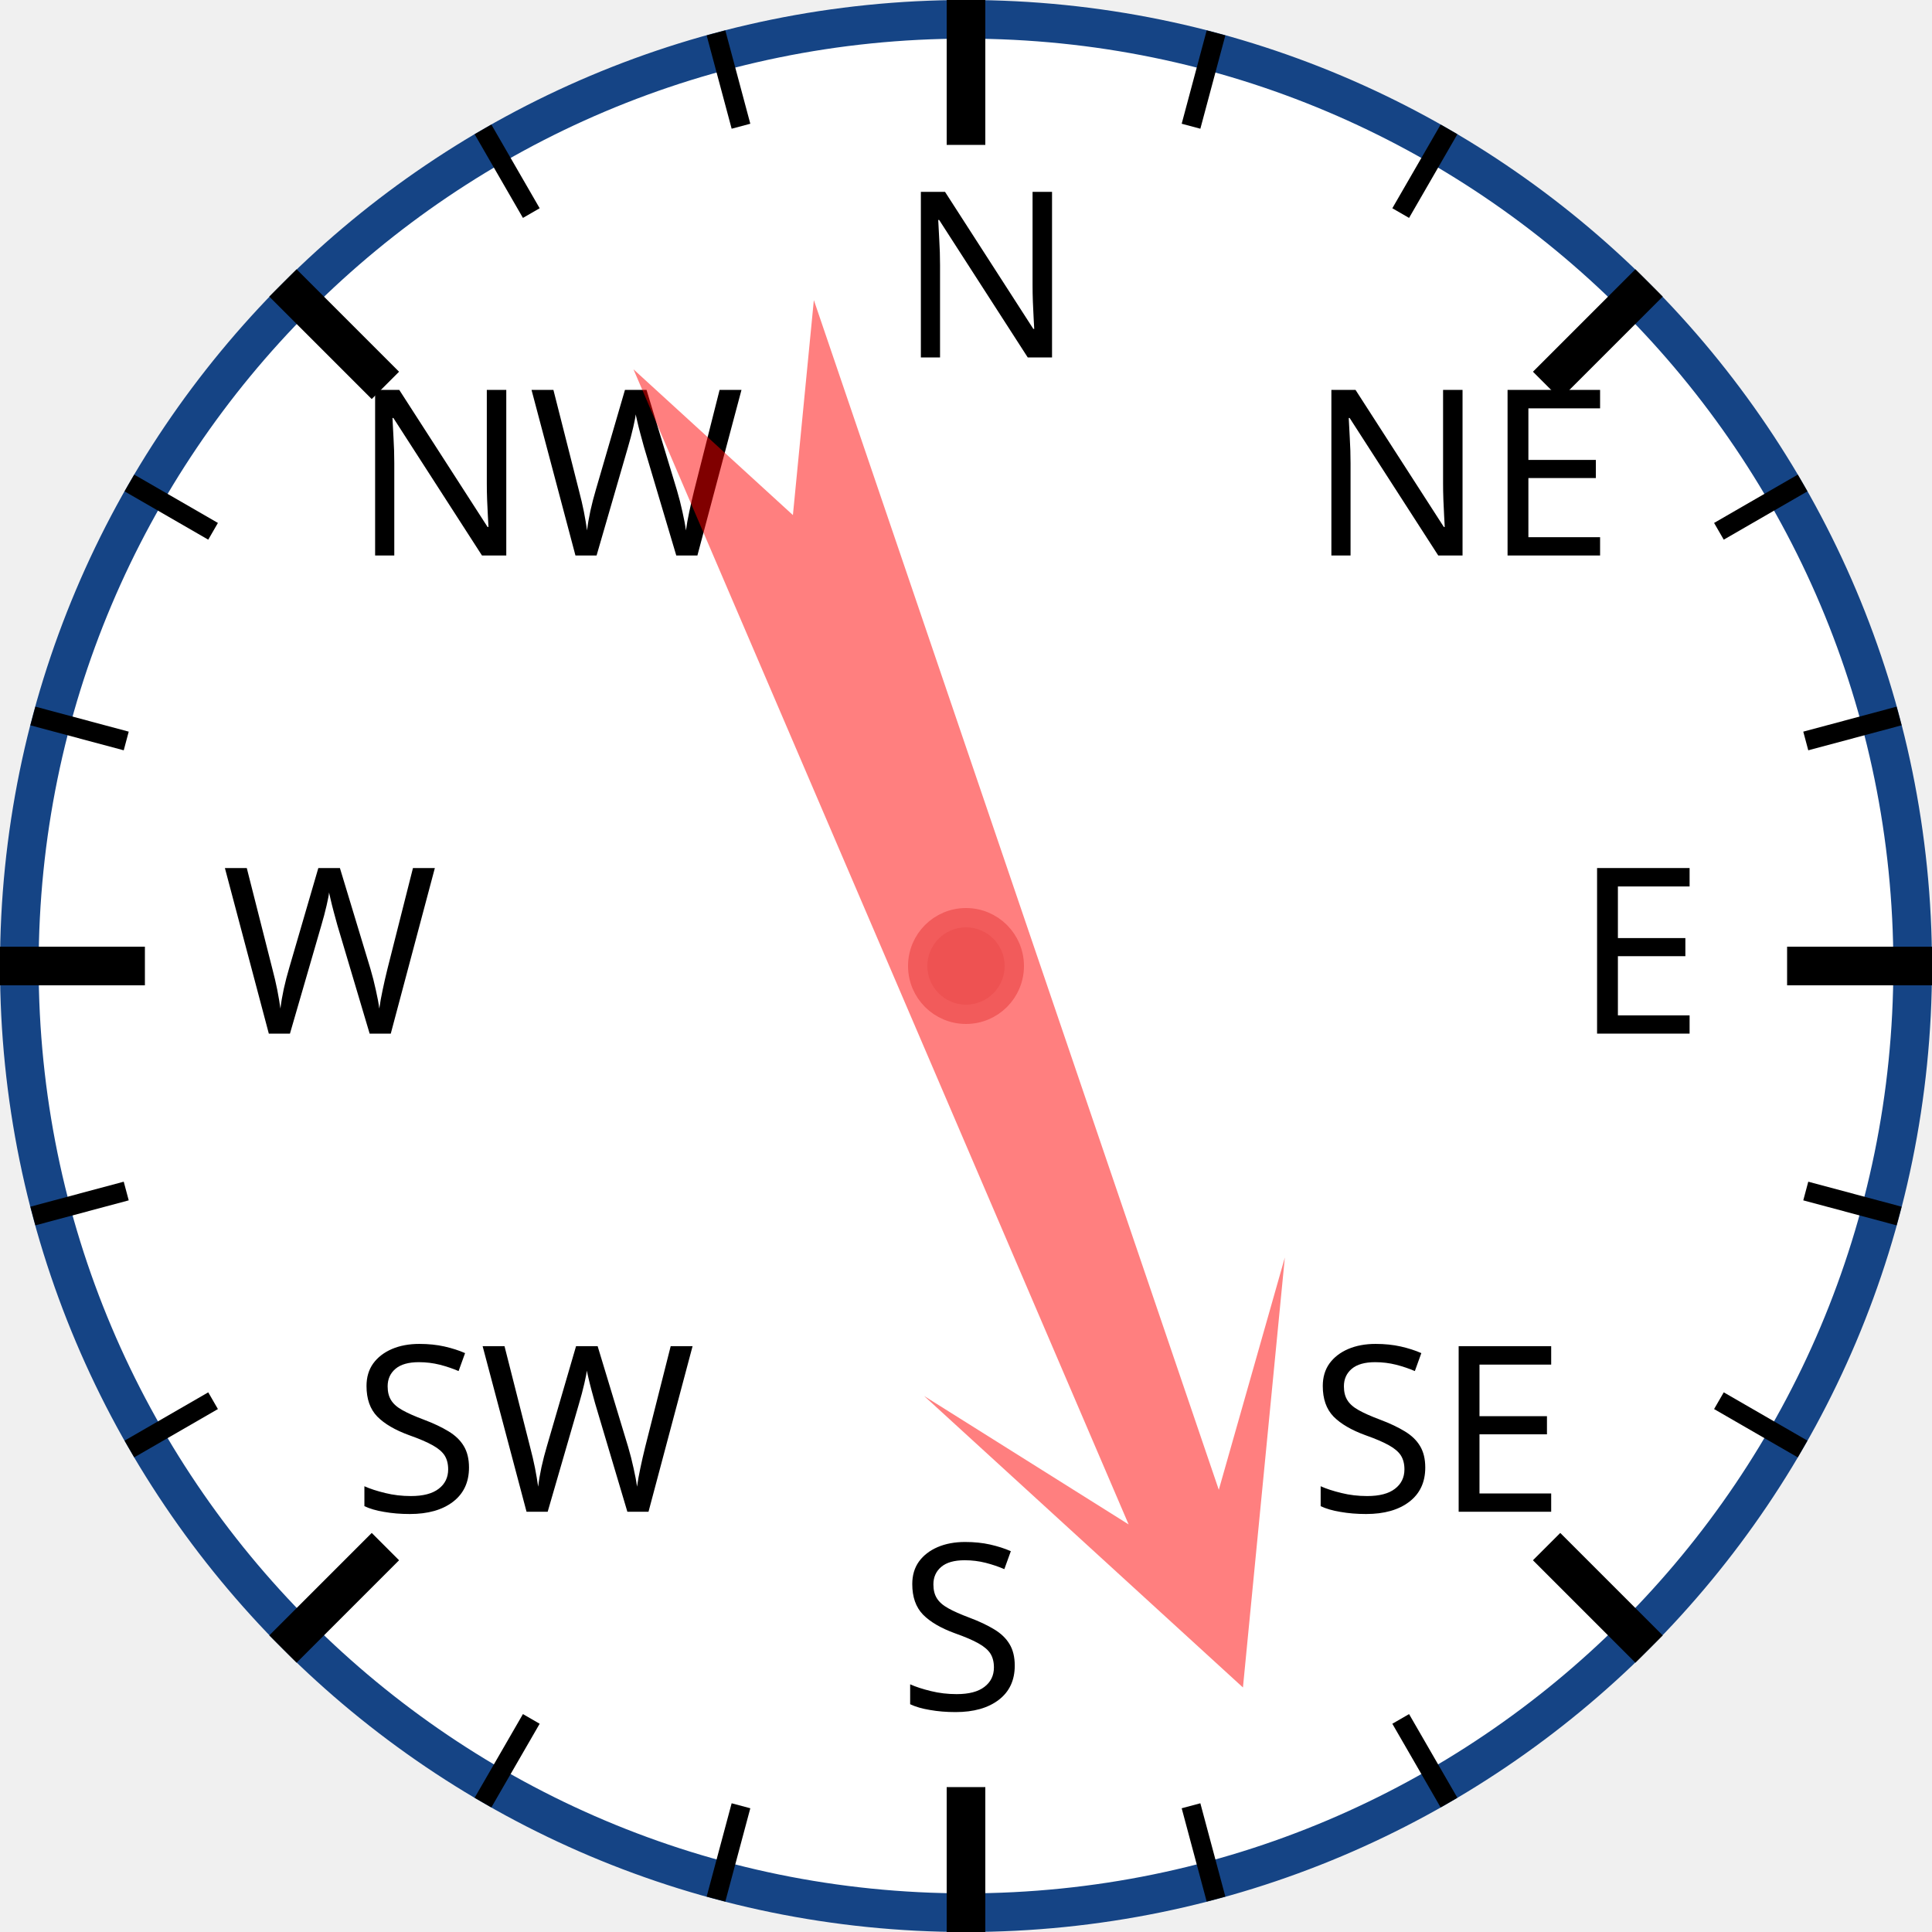
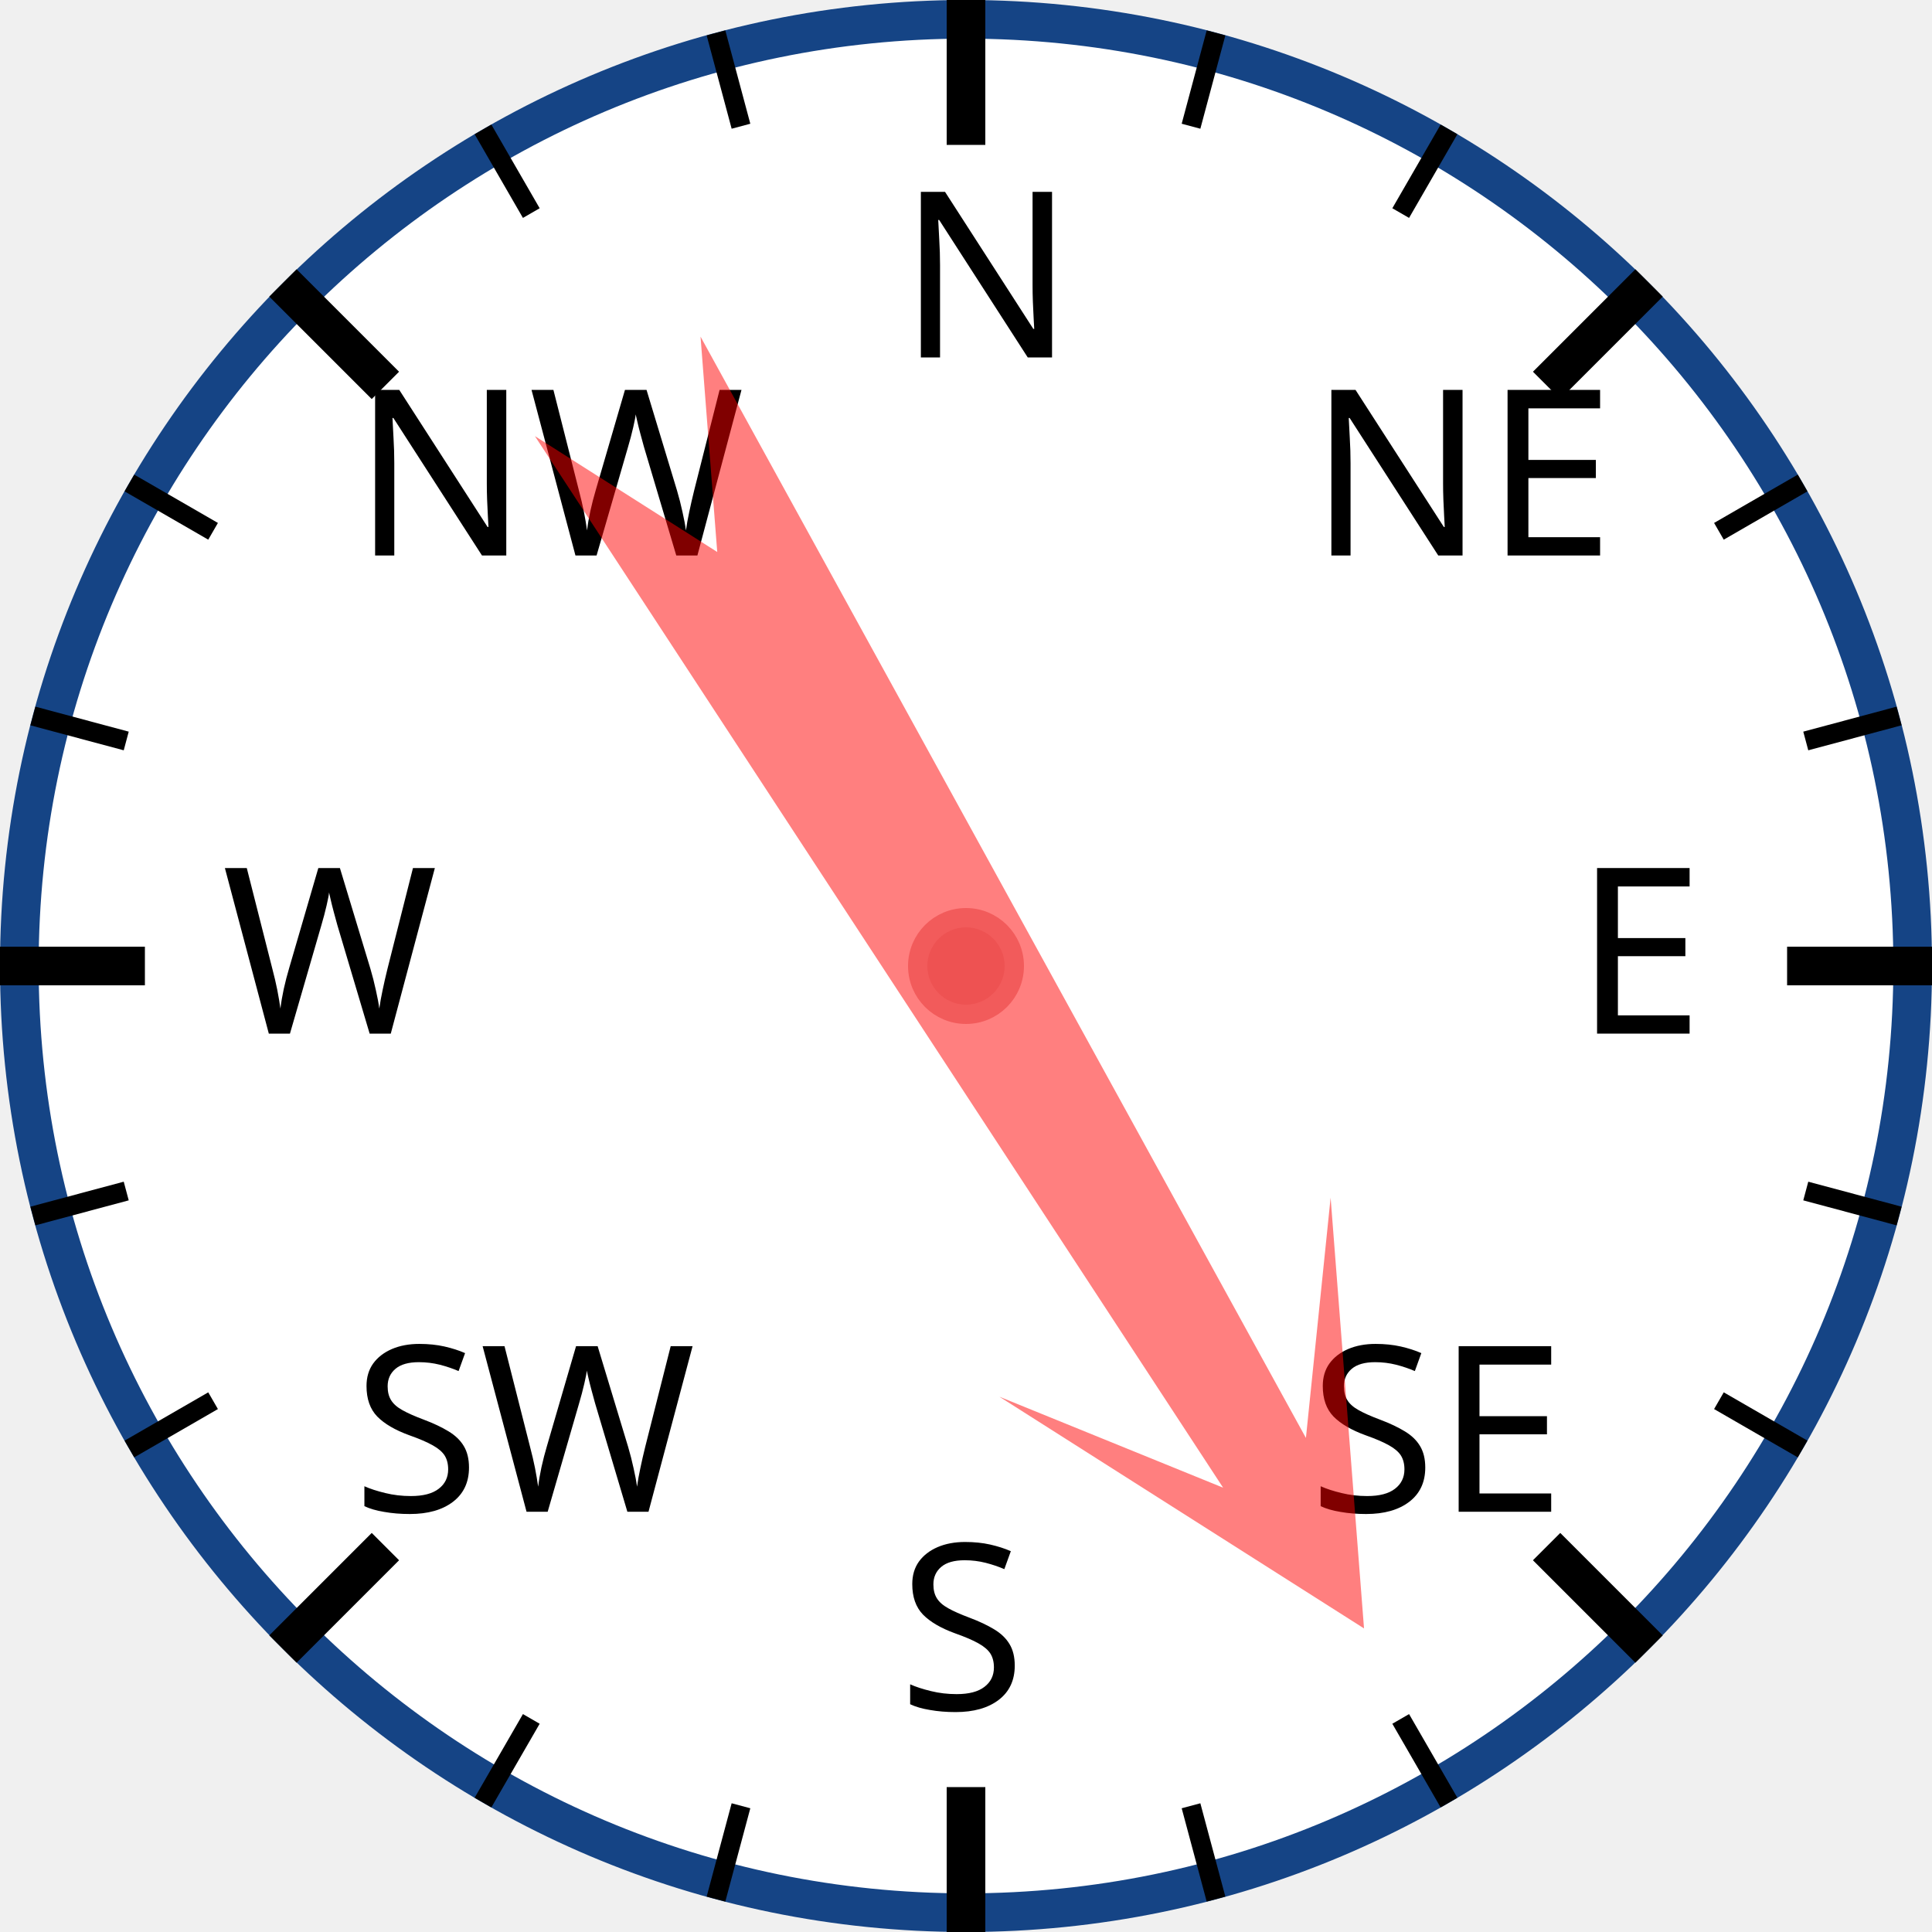
<svg xmlns="http://www.w3.org/2000/svg" width="120px" height="120px" viewBox="0 0 200 200">
  <circle cx="100" cy="100" r="98" style="fill: white; stroke: #154485; stroke-width: 4;" />
  <text x="93.0" y="37.0" style="font-family: sans-serif; font-size: 18pt;">N</text>
  <line x1="100.0" y1="0.0" x2="100.0" y2="15.0" style="stroke: black; stroke-width: 4;" />
  <line x1="74.118" y1="3.407" x2="76.706" y2="13.067" style="stroke: black; stroke-width: 2;" />
  <line x1="50" y1="13.397" x2="55" y2="22.058" style="stroke: black; stroke-width: 2;" />
  <text x="36.503" y="57.503" style="font-family: sans-serif; font-size: 18pt;">NW</text>
  <line x1="29.289" y1="29.289" x2="39.896" y2="39.896" style="stroke: black; stroke-width: 4;" />
  <line x1="13.397" y1="50" x2="22.058" y2="55" style="stroke: black; stroke-width: 2;" />
  <line x1="3.407" y1="74.118" x2="13.067" y2="76.706" style="stroke: black; stroke-width: 2;" />
  <text x="23.0" y="107.0" style="font-family: sans-serif; font-size: 18pt;">W</text>
  <line x1="0.0" y1="100.0" x2="15.0" y2="100.0" style="stroke: black; stroke-width: 4;" />
  <line x1="3.407" y1="125.882" x2="13.067" y2="123.294" style="stroke: black; stroke-width: 2;" />
  <line x1="13.397" y1="150" x2="22.058" y2="145" style="stroke: black; stroke-width: 2;" />
  <text x="36.503" y="156.497" style="font-family: sans-serif; font-size: 18pt;">SW</text>
  <line x1="29.289" y1="170.711" x2="39.896" y2="160.104" style="stroke: black; stroke-width: 4;" />
  <line x1="50" y1="186.603" x2="55" y2="177.942" style="stroke: black; stroke-width: 2;" />
  <line x1="74.118" y1="196.593" x2="76.706" y2="186.933" style="stroke: black; stroke-width: 2;" />
  <text x="93" y="177.0" style="font-family: sans-serif; font-size: 18pt;">S</text>
  <line x1="100" y1="200.0" x2="100" y2="185.0" style="stroke: black; stroke-width: 4;" />
  <line x1="125.882" y1="196.593" x2="123.294" y2="186.933" style="stroke: black; stroke-width: 2;" />
  <line x1="150.0" y1="186.603" x2="145.0" y2="177.942" style="stroke: black; stroke-width: 2;" />
  <text x="135.497" y="156.497" style="font-family: sans-serif; font-size: 18pt;">SE</text>
  <line x1="170.711" y1="170.711" x2="160.104" y2="160.104" style="stroke: black; stroke-width: 4;" />
  <line x1="186.603" y1="150" x2="177.942" y2="145" style="stroke: black; stroke-width: 2;" />
  <line x1="196.593" y1="125.882" x2="186.933" y2="123.294" style="stroke: black; stroke-width: 2;" />
  <text x="163.0" y="107" style="font-family: sans-serif; font-size: 18pt;">E</text>
  <line x1="200.0" y1="100" x2="185.0" y2="100" style="stroke: black; stroke-width: 4;" />
  <line x1="196.593" y1="74.118" x2="186.933" y2="76.706" style="stroke: black; stroke-width: 2;" />
  <line x1="186.603" y1="50" x2="177.942" y2="55" style="stroke: black; stroke-width: 2;" />
  <text x="135.497" y="57.503" style="font-family: sans-serif; font-size: 18pt;">NE</text>
  <line x1="170.711" y1="29.289" x2="160.104" y2="39.896" style="stroke: black; stroke-width: 4;" />
  <line x1="150" y1="13.397" x2="145" y2="22.058" style="stroke: black; stroke-width: 2;" />
  <line x1="125.882" y1="3.407" x2="123.294" y2="13.067" style="stroke: black; stroke-width: 2;" />
-   <polygon points="100 20 120 60 105 40 110 170 100 150 90 170 95 40 80 60" style="fill: red; fill-opacity: 0.5;" transform="rotate(159,100,100)" />
+   <polygon points="100 20 120 60 105 40 110 170 100 150 90 170 95 40 80 60" style="fill: red; fill-opacity: 0.5;" transform="rotate(149,100,100)" />
  <circle cx="100" cy="100" r="5" style="fill: #EE5252; stroke: #F25B5B; stroke-width: 2;" />
</svg>
